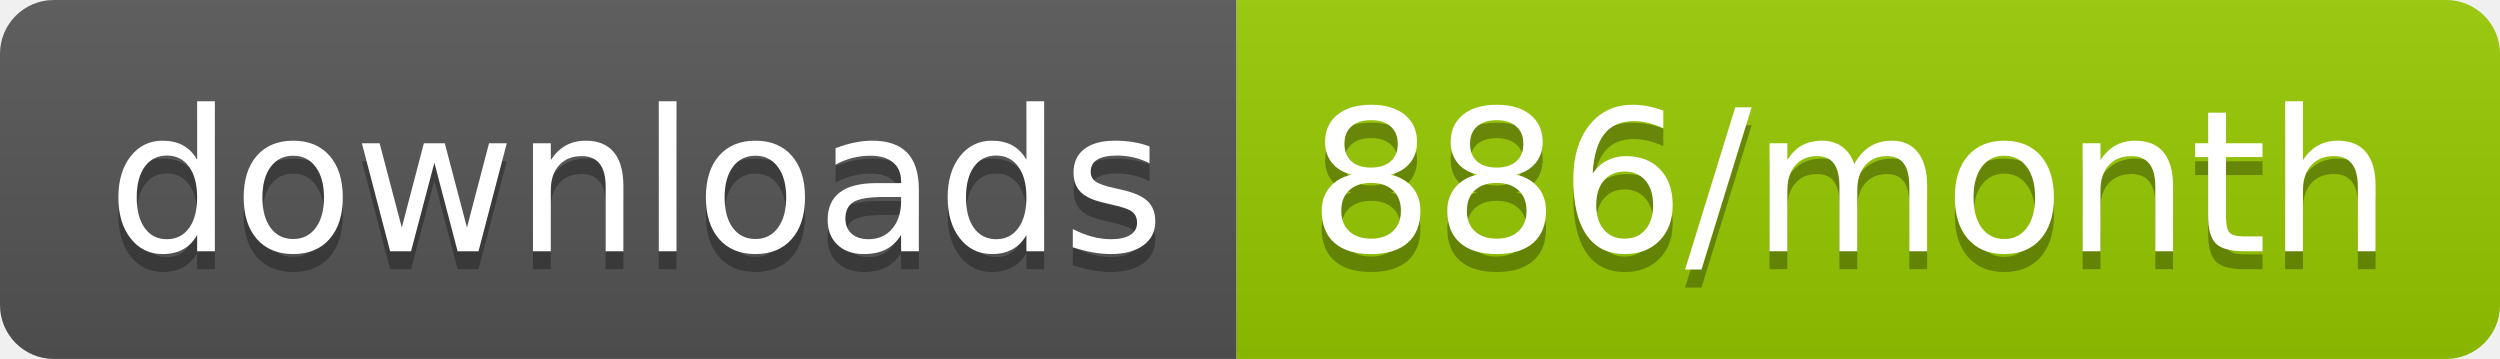
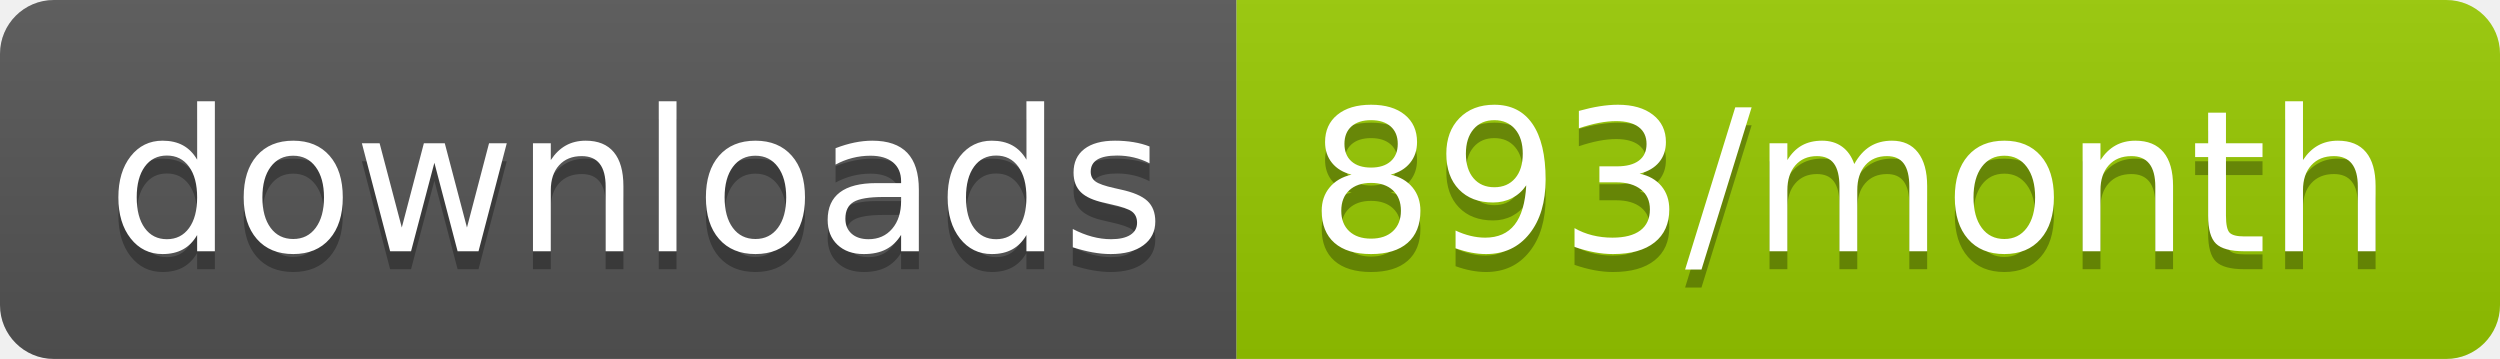
<svg xmlns="http://www.w3.org/2000/svg" width="139.3" height="20">
  <linearGradient id="smooth" x2="0" y2="100%">
    <stop offset="0" stop-color="#bbb" stop-opacity=".1" />
    <stop offset="1" stop-opacity=".1" />
  </linearGradient>
  <clipPath id="round">
    <rect width="139.3" height="20" rx="3" fill="#fff" />
  </clipPath>
  <g clip-path="url(#round)">
    <rect width="68.9" height="20" fill="#555" />
    <rect x="68.9" width="70.4" height="20" fill="#97CA00" />
    <rect width="139.3" height="20" fill="url(#smooth)" />
  </g>
  <g fill="#fff" text-anchor="middle" font-family="DejaVu Sans,Verdana,Geneva,sans-serif" font-size="110">
    <text x="354.5" y="150" fill="#010101" fill-opacity=".3" transform="scale(0.1)" textLength="589.0" lengthAdjust="spacing">downloads</text>
    <text x="354.5" y="140" transform="scale(0.1)" textLength="589.0" lengthAdjust="spacing">downloads</text>
-     <text x="1031.0" y="150" fill="#010101" fill-opacity=".3" transform="scale(0.1)" textLength="604.0" lengthAdjust="spacing">886/month</text>
-     <text x="1031.0" y="140" transform="scale(0.1)" textLength="604.0" lengthAdjust="spacing">886/month</text>
+     <text x="1031.0" y="150" fill="#010101" fill-opacity=".3" transform="scale(0.1)" textLength="604.0" lengthAdjust="spacing">893/month</text>
+     <text x="1031.0" y="140" transform="scale(0.1)" textLength="604.0" lengthAdjust="spacing">893/month</text>
  </g>
</svg>
